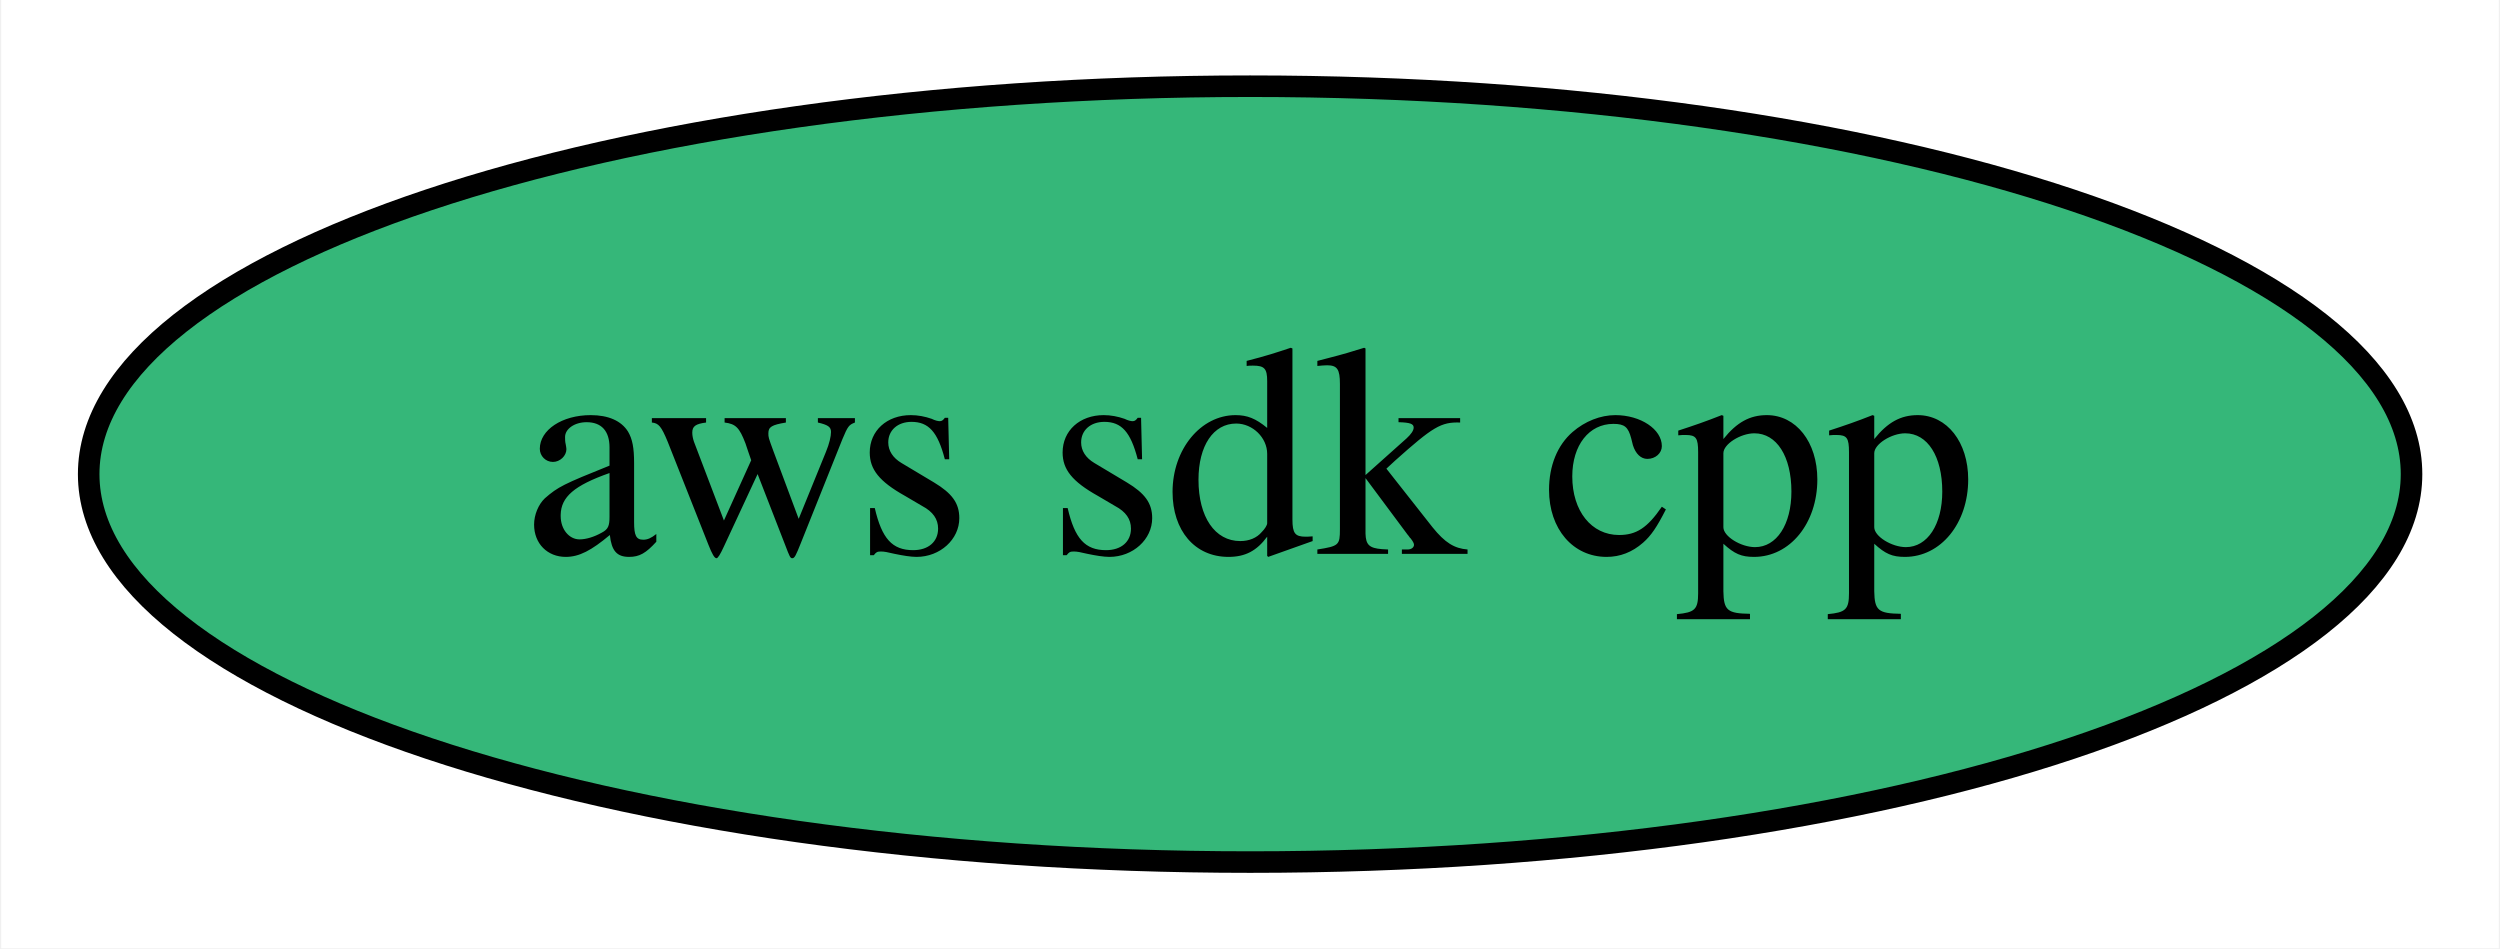
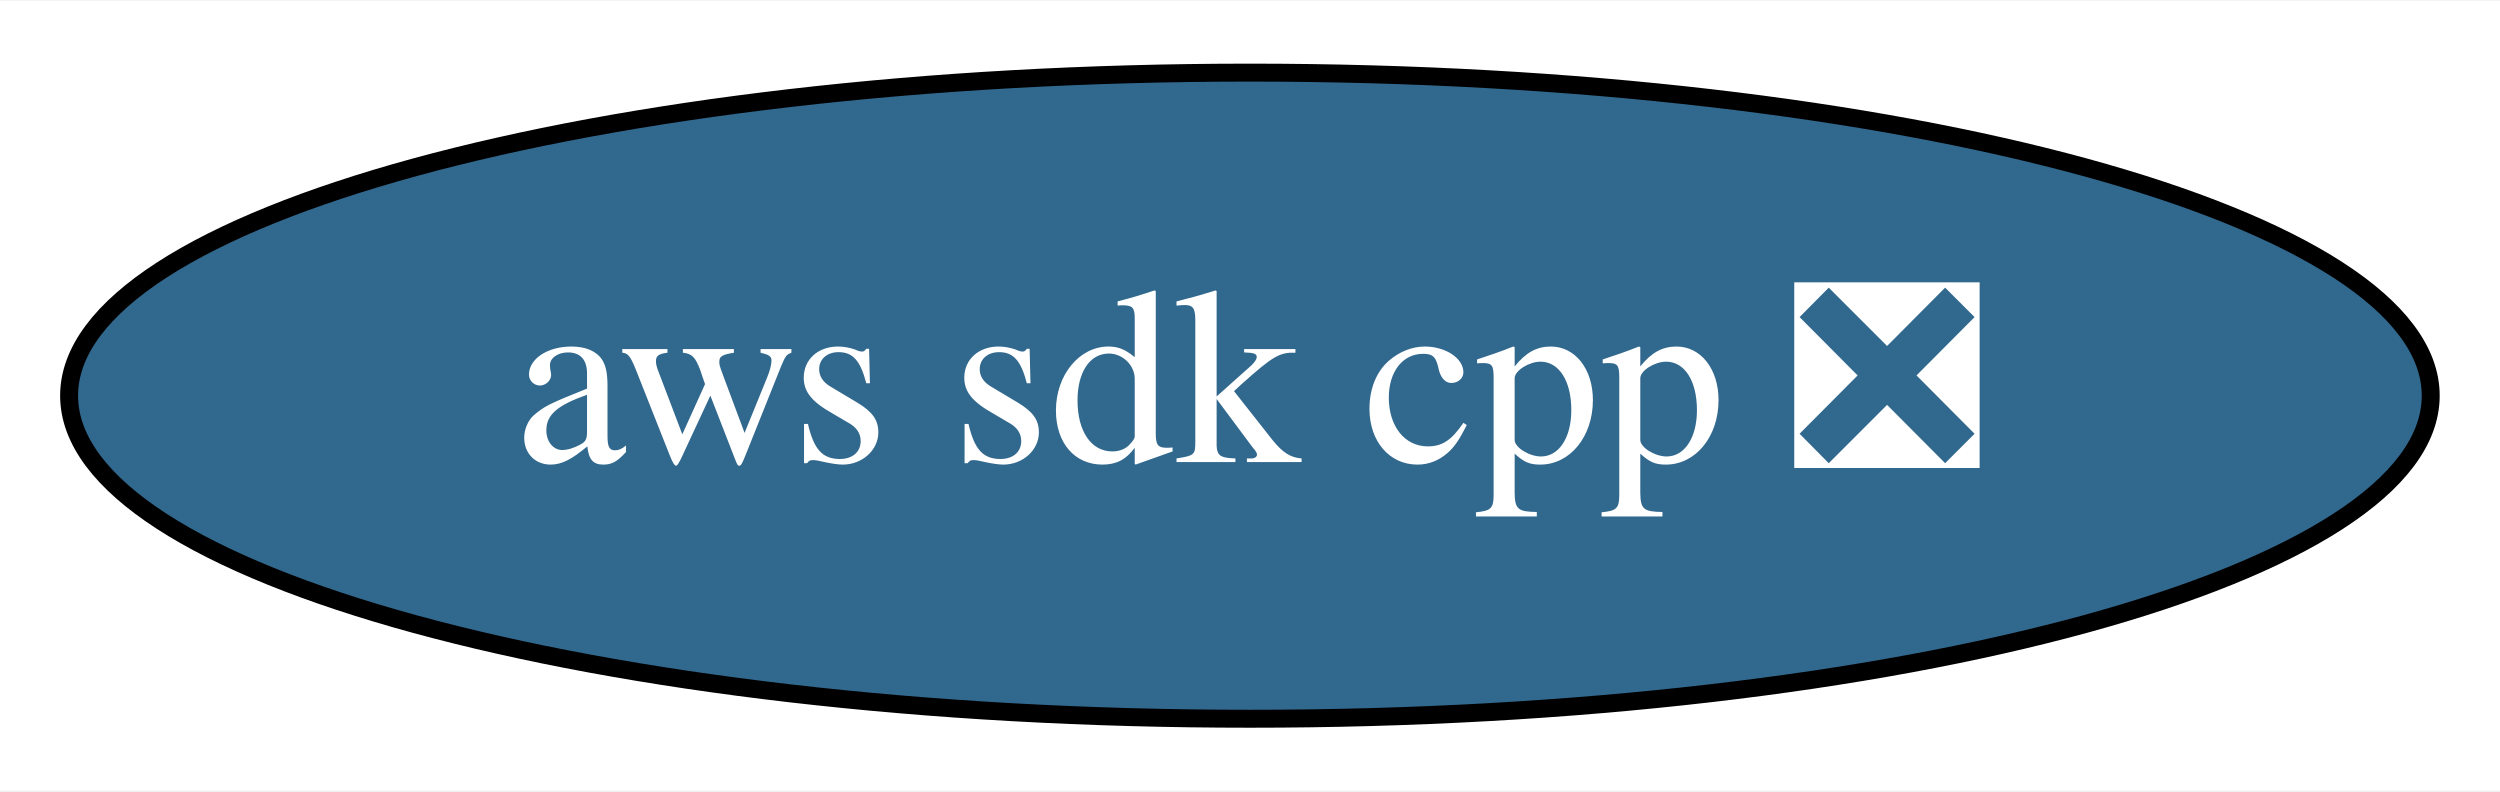
- <svg xmlns="http://www.w3.org/2000/svg" xmlns:xlink="http://www.w3.org/1999/xlink" width="116pt" height="44pt" viewBox="0.00 0.00 115.89 44.00">
+ <svg xmlns="http://www.w3.org/2000/svg" xmlns:xlink="http://www.w3.org/1999/xlink" width="139pt" height="44pt" viewBox="0.00 0.00 139.29 44.00">
  <g id="graph0" class="graph" transform="scale(1 1) rotate(0) translate(4 40)">
-     <polygon fill="white" stroke="transparent" points="-4,4 -4,-40 111.89,-40 111.89,4 -4,4" />
+     <polygon fill="white" stroke="transparent" points="-4,4 -4,-40 135.29,-40 135.29,4 -4,4" />
    <g id="node1" class="node">
      <g id="a_node1">
-         <a xlink:href="https://github.com/conda-forge/aws-sdk-cpp-feedstock" xlink:title="aws sdk cpp">
-           <ellipse fill="#35b779" stroke="black" cx="53.95" cy="-18" rx="53.89" ry="18" />
-           <text text-anchor="middle" x="53.95" y="-14.3" font-family="Times,serif" font-size="14.00">aws sdk cpp</text>
+         <a xlink:href="https://github.com/conda-forge/aws-sdk-cpp-feedstock/pull/141" xlink:title="aws sdk cpp ❎">
+           <ellipse fill="#31688e" stroke="black" cx="65.64" cy="-18" rx="65.79" ry="18" />
+           <text text-anchor="middle" x="65.64" y="-14.3" font-family="Times,serif" font-size="14.00" fill="white">aws sdk cpp ❎</text>
        </a>
      </g>
    </g>
  </g>
</svg>
